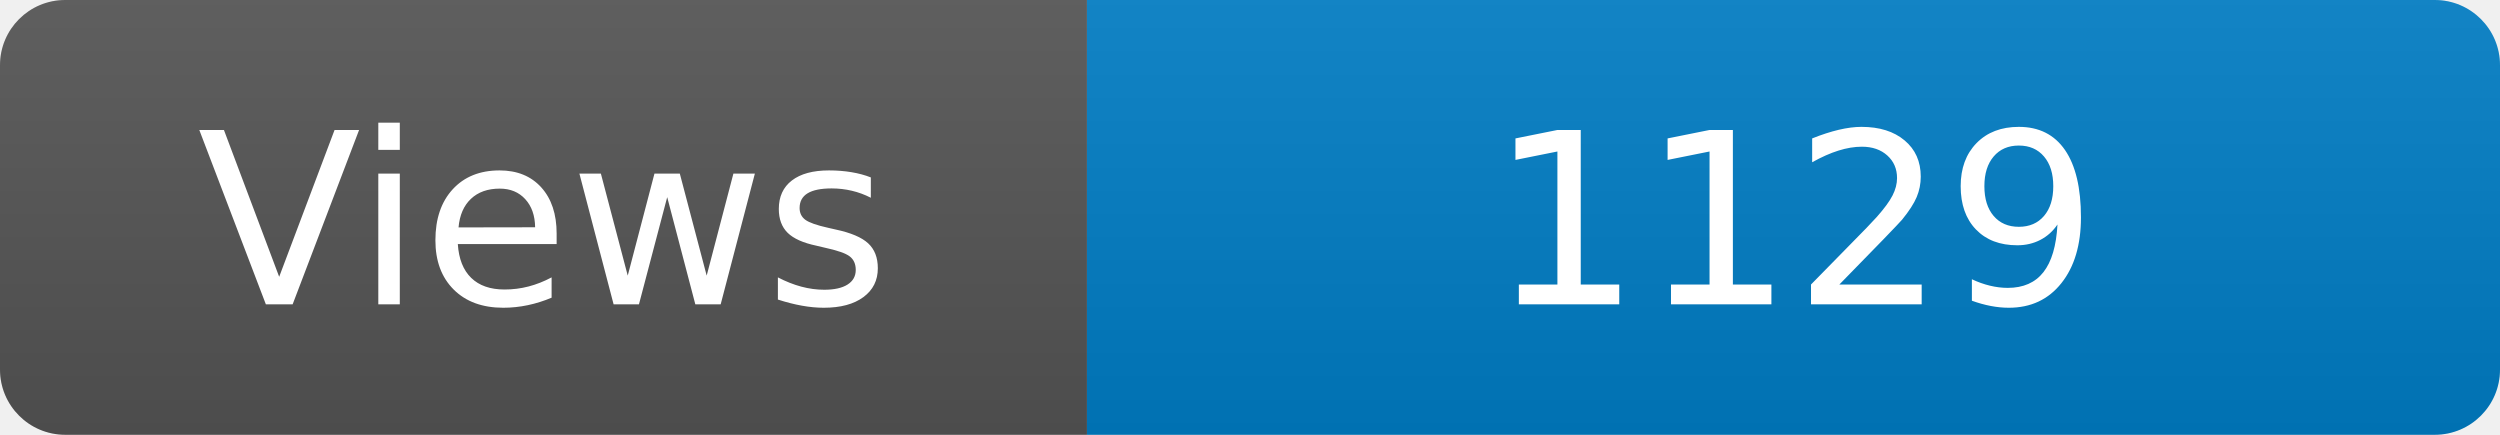
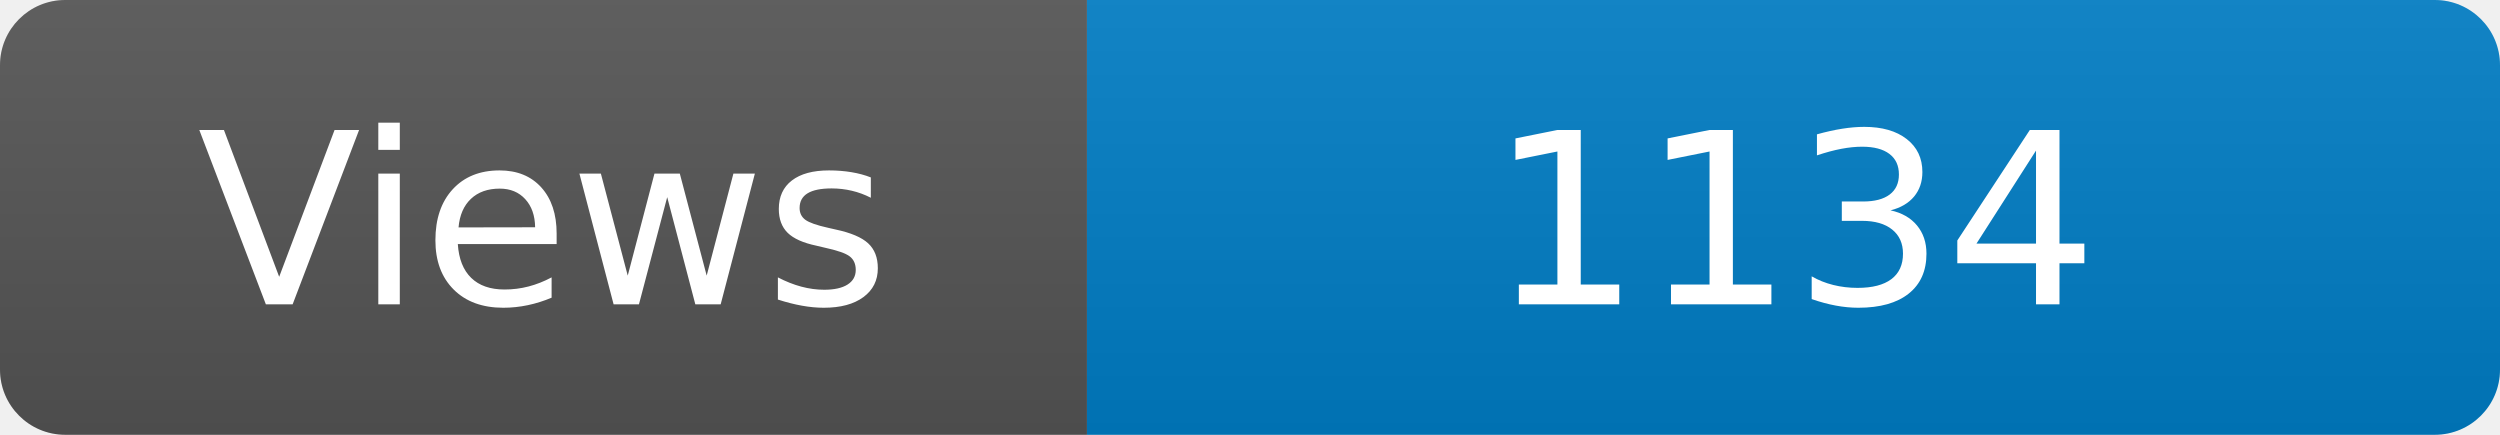
<svg xmlns="http://www.w3.org/2000/svg" width="115" height="20" role="img" aria-label="Maintained?: yes">
  <linearGradient id="s" x2="0" y2="100%">
    <stop offset="0" stop-color="#bbb" stop-opacity=".1" />
    <stop offset="1" stop-opacity=".1" />
  </linearGradient>
  <clipPath id="r">
    <rect width="115" height="20" rx="3" fill="#fff" />
  </clipPath>
  <g clip-path="url(#r)">
    <rect width="50" height="20" fill="#555" />
    <rect x="50" width="160" height="20" fill="#007ec6" />
    <rect width="115" height="20" fill="url(#s)" />
  </g>
  <g fill="#fff" text-anchor="middle" font-family="Verdana,Geneva,DejaVu Sans,sans-serif" font-size="110">
    <text x="250" y="140" transform="scale(.1)" fill="#fff">Views</text>
-     <text x="825" y="140" transform="scale(.1)" fill="#fff">1129</text>
+     <text x="825" y="140" transform="scale(.1)" fill="#fff">1134</text>
  </g>
</svg>
